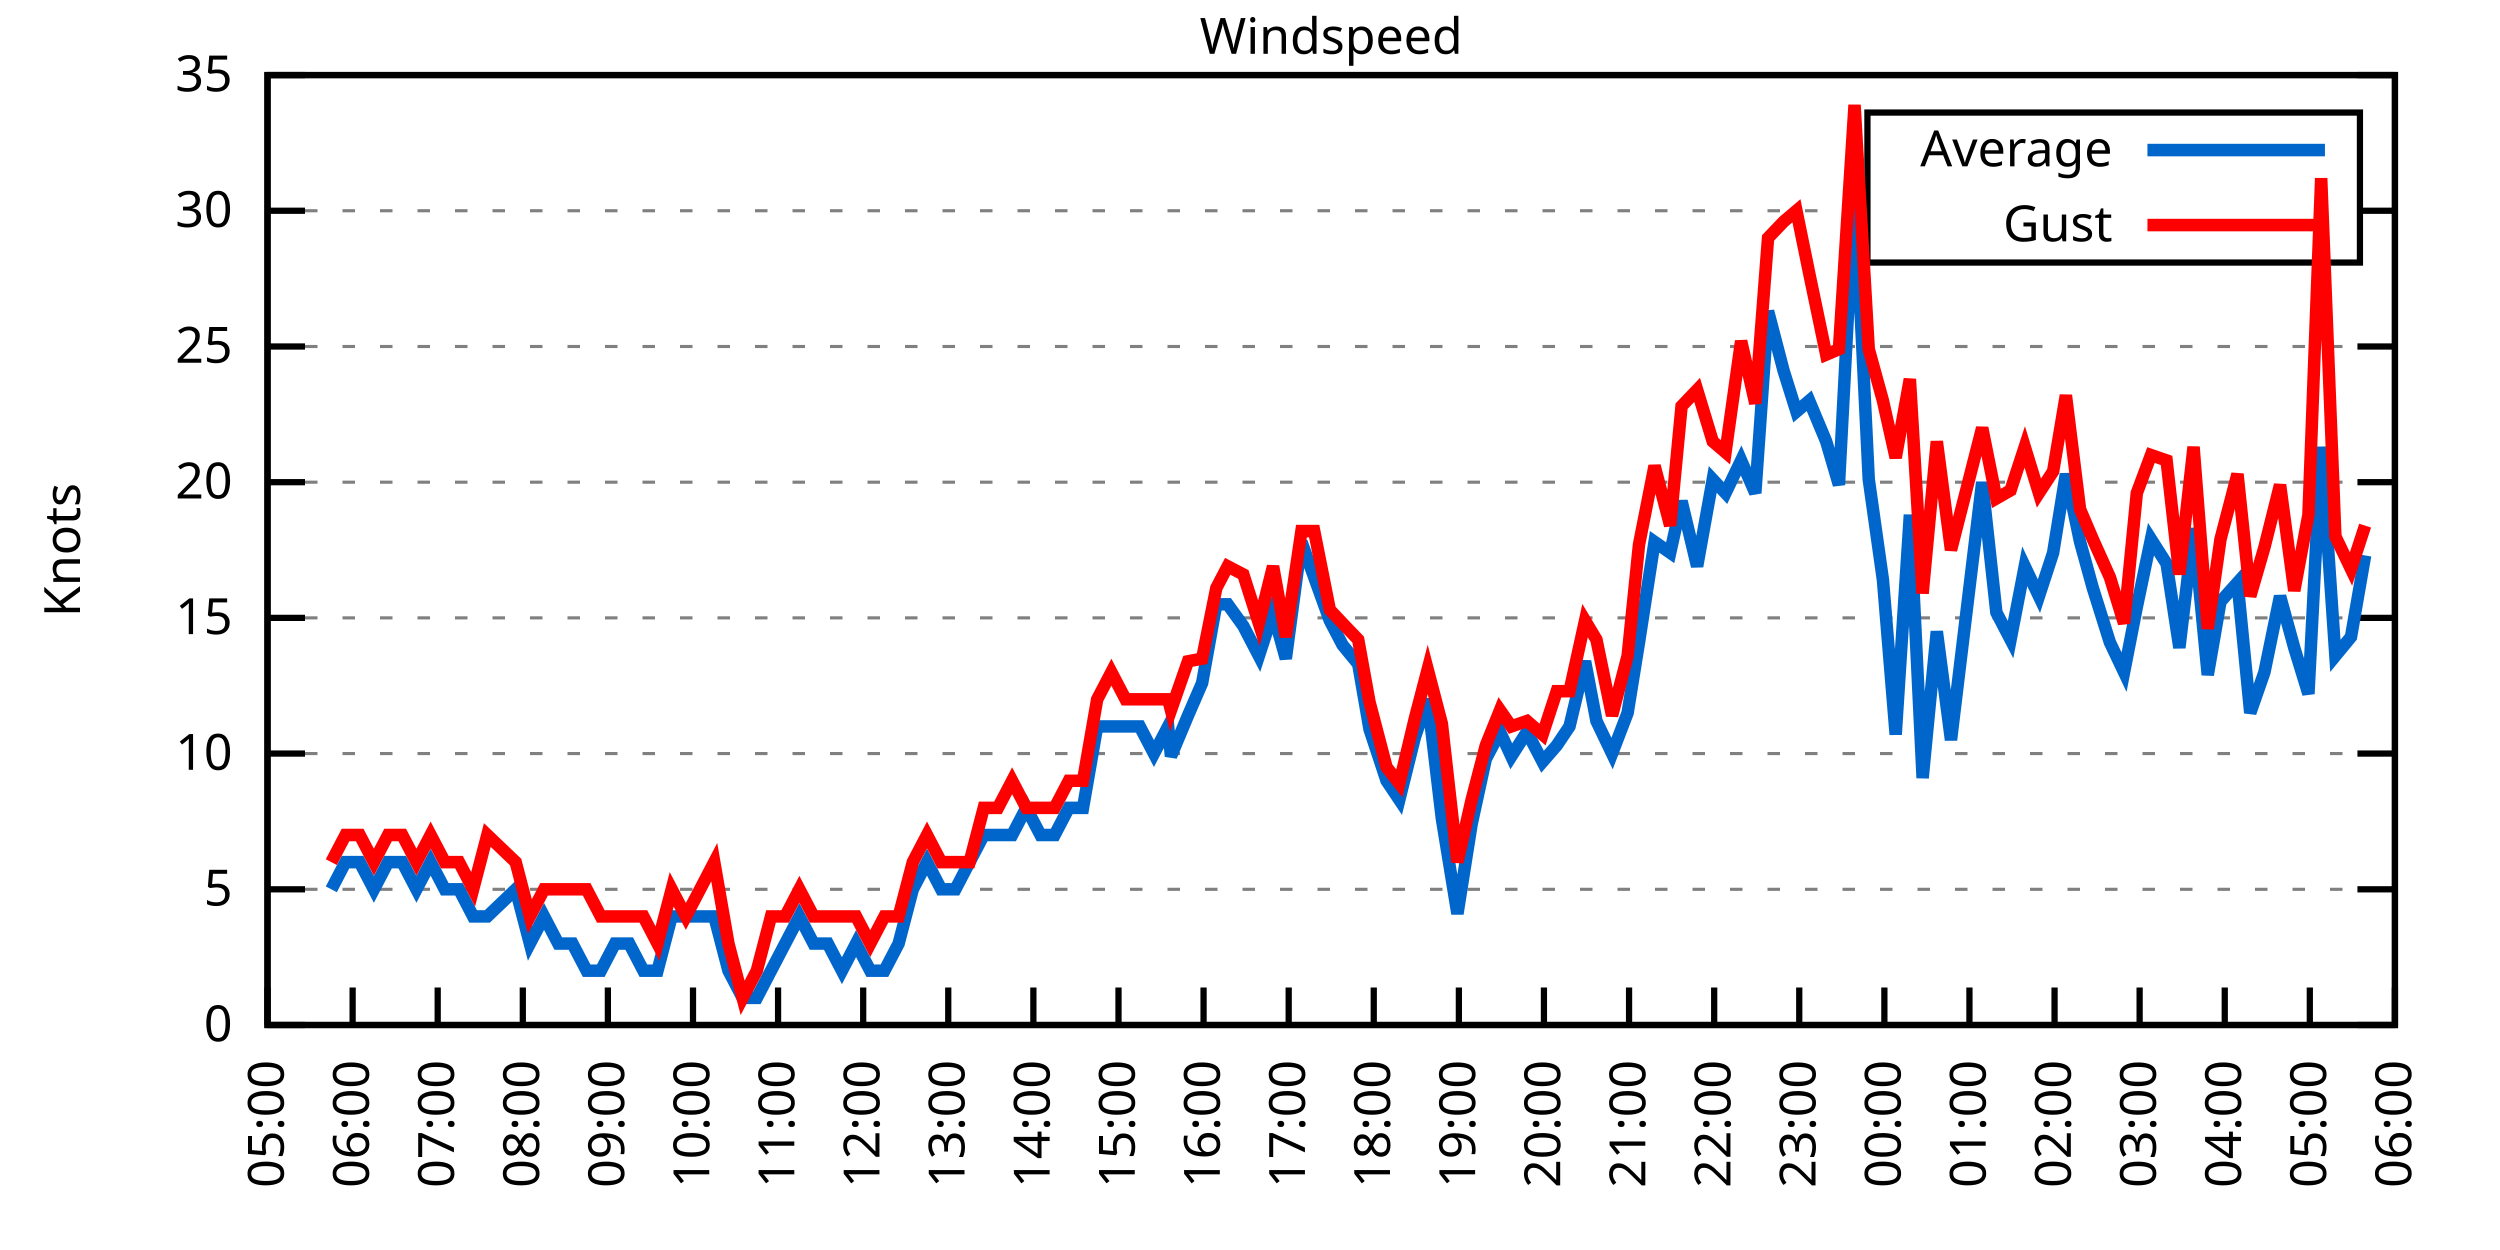
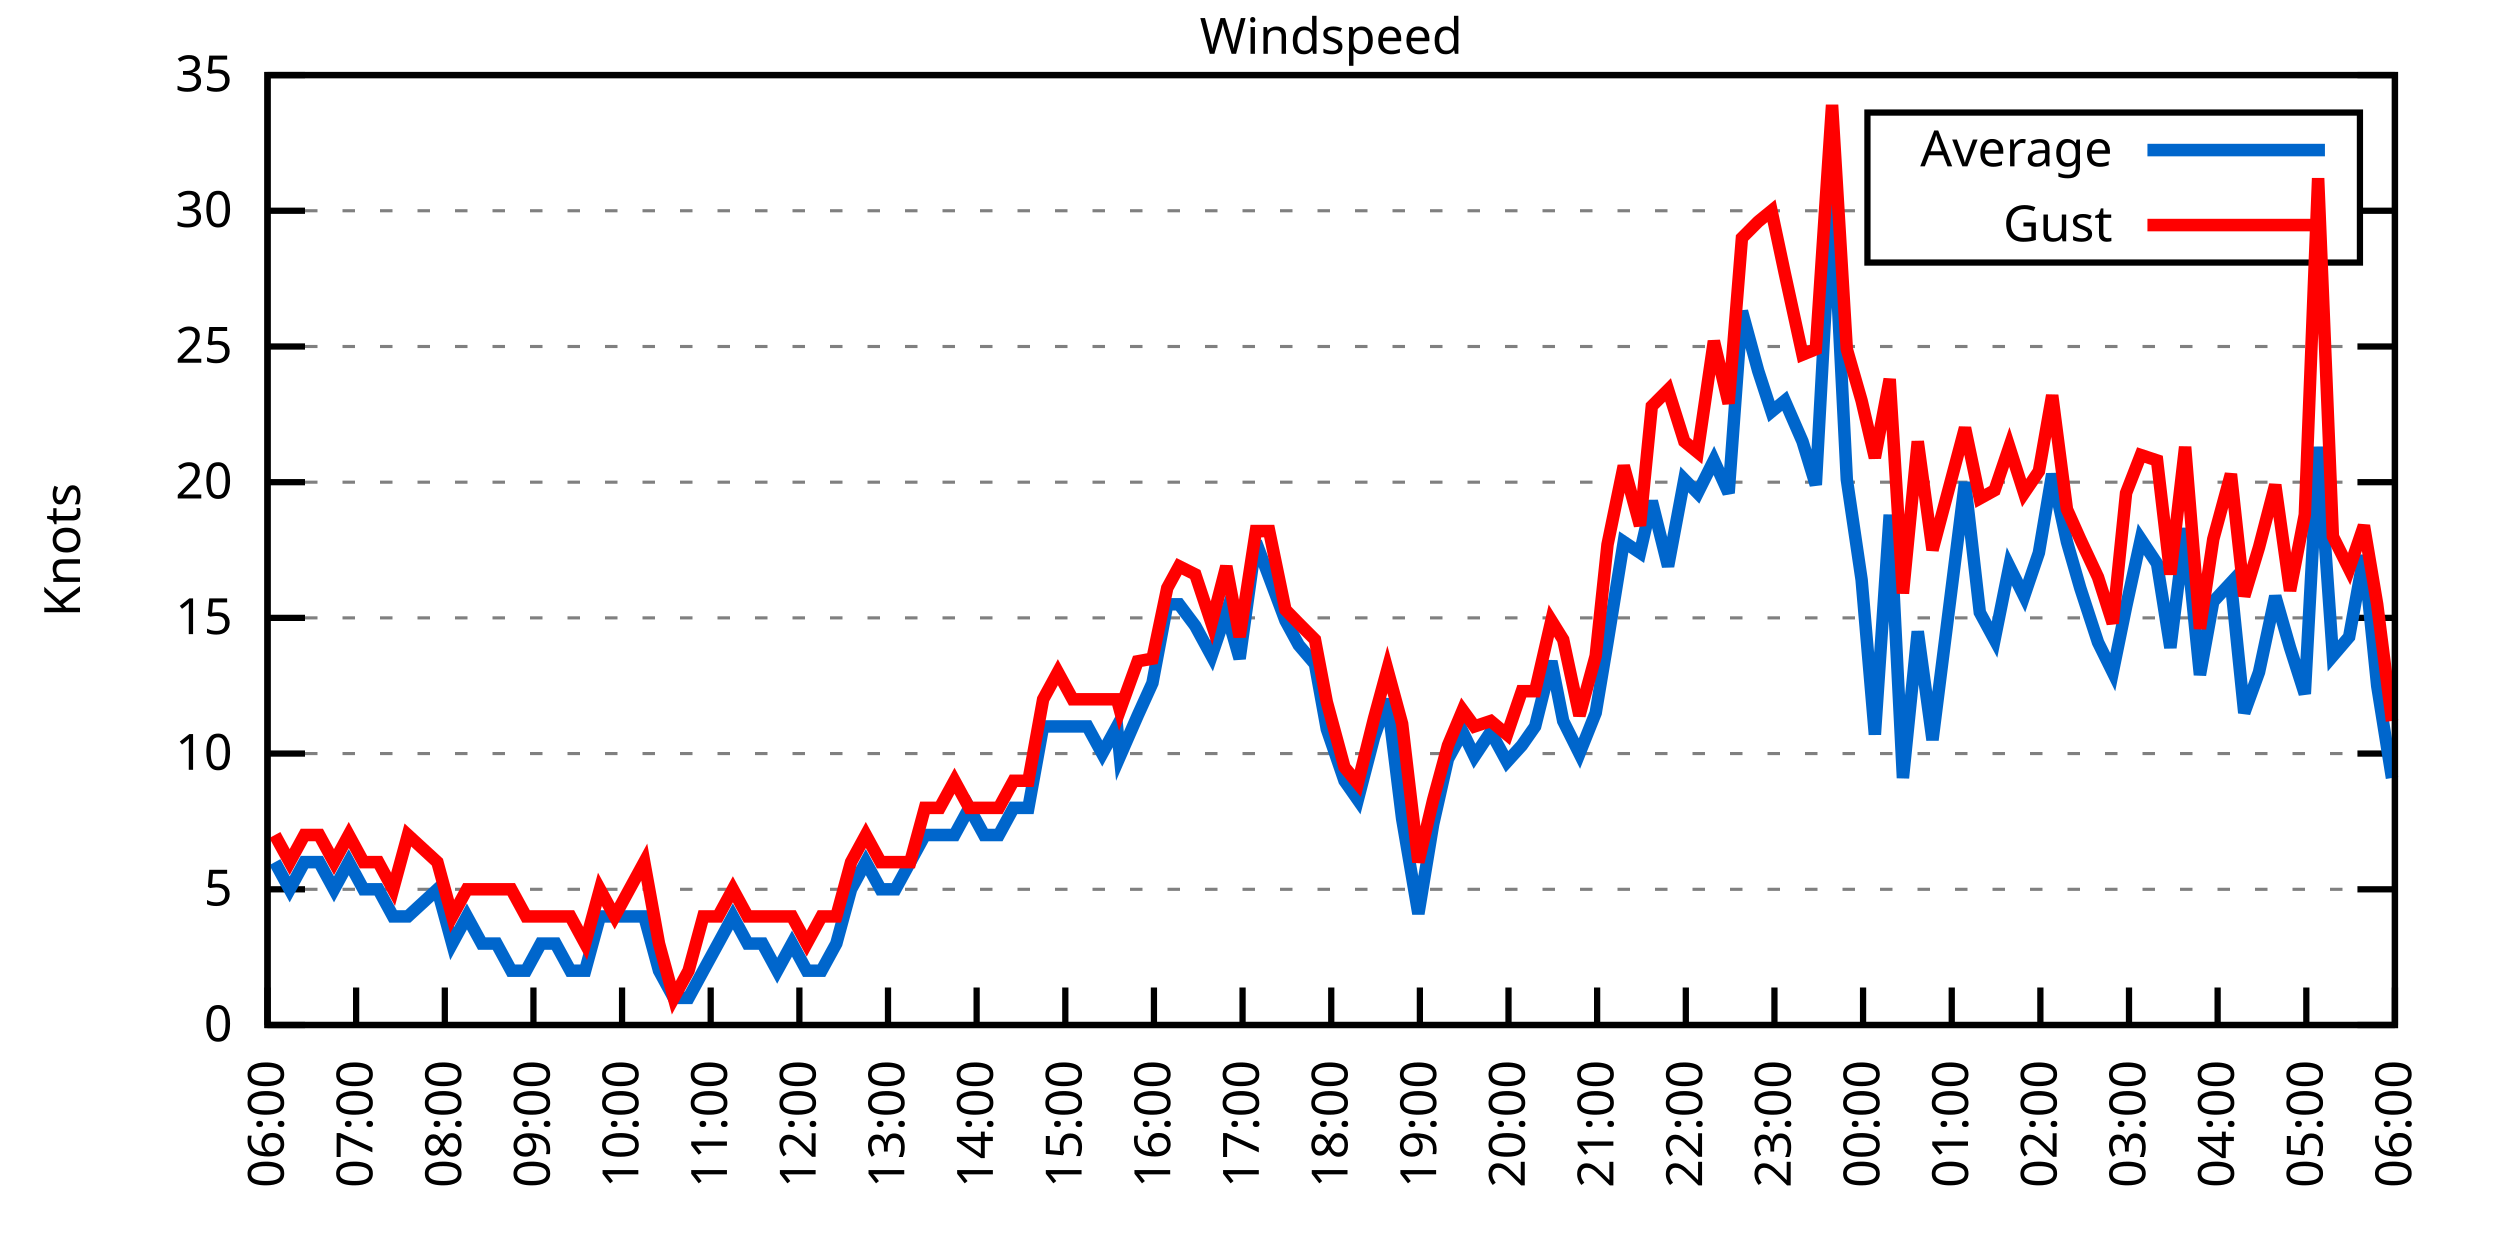
<svg xmlns="http://www.w3.org/2000/svg" xmlns:xlink="http://www.w3.org/1999/xlink" width="400" height="200" viewBox="0 0 400 200">
  <g id="gnuplot_canvas">
    <rect x="0" y="0" width="400" height="200" fill="none" />
    <defs>
      <circle id="gpDot" r="0.5" stroke-width="0.5" stroke="currentColor" />
      <path id="gpPt0" stroke-width="0.333" stroke="currentColor" d="M-1,0 h2 M0,-1 v2" />
      <path id="gpPt1" stroke-width="0.333" stroke="currentColor" d="M-1,-1 L1,1 M1,-1 L-1,1" />
      <path id="gpPt2" stroke-width="0.333" stroke="currentColor" d="M-1,0 L1,0 M0,-1 L0,1 M-1,-1 L1,1 M-1,1 L1,-1" />
      <rect id="gpPt3" stroke-width="0.333" stroke="currentColor" x="-1" y="-1" width="2" height="2" />
      <rect id="gpPt4" stroke-width="0.333" stroke="currentColor" fill="currentColor" x="-1" y="-1" width="2" height="2" />
      <circle id="gpPt5" stroke-width="0.333" stroke="currentColor" cx="0" cy="0" r="1" />
      <use xlink:href="#gpPt5" id="gpPt6" fill="currentColor" stroke="none" />
      <path id="gpPt7" stroke-width="0.333" stroke="currentColor" d="M0,-1.33 L-1.33,0.67 L1.33,0.67 z" />
      <use xlink:href="#gpPt7" id="gpPt8" fill="currentColor" stroke="none" />
      <use xlink:href="#gpPt7" id="gpPt9" stroke="currentColor" transform="rotate(180)" />
      <use xlink:href="#gpPt9" id="gpPt10" fill="currentColor" stroke="none" />
      <use xlink:href="#gpPt3" id="gpPt11" stroke="currentColor" transform="rotate(45)" />
      <use xlink:href="#gpPt11" id="gpPt12" fill="currentColor" stroke="none" />
      <path id="gpPt13" stroke-width="0.333" stroke="currentColor" d="M0,1.330 L1.265,0.411 L0.782,-1.067 L-0.782,-1.076 L-1.265,0.411 z" />
      <use xlink:href="#gpPt13" id="gpPt14" fill="currentColor" stroke="none" />
      <filter id="textbox" filterUnits="objectBoundingBox" x="0" y="0" height="1" width="1">
        <feFlood flood-color="white" flood-opacity="1" result="bgnd" />
        <feComposite in="SourceGraphic" in2="bgnd" operator="atop" />
      </filter>
      <filter id="greybox" filterUnits="objectBoundingBox" x="0" y="0" height="1" width="1">
        <feFlood flood-color="lightgrey" flood-opacity="1" result="grey" />
        <feComposite in="SourceGraphic" in2="grey" operator="atop" />
      </filter>
    </defs>
    <g fill="none" color="white" stroke="currentColor" stroke-width="1.00" stroke-linecap="butt" stroke-linejoin="miter">
</g>
    <g fill="none" color="black" stroke="currentColor" stroke-width="1.00" stroke-linecap="butt" stroke-linejoin="miter">
      <g stroke="none" shape-rendering="crispEdges">
        <polygon fill="rgb(255, 255, 255)" points="42.80,164.00 383.18,164.00 383.18,12.02 42.80,12.02 " />
      </g>
    </g>
    <g fill="none" color="black" stroke="currentColor" stroke-width="1.00" stroke-linecap="butt" stroke-linejoin="miter">
</g>
    <g fill="none" color="black" stroke="black" stroke-width="0.50" stroke-linecap="butt" stroke-linejoin="miter">
</g>
    <g fill="none" color="gray" stroke="currentColor" stroke-width="0.50" stroke-linecap="butt" stroke-linejoin="miter">
      <path stroke="gray" stroke-dasharray="2,4" class="gridline" d="M42.80,164.00 L383.19,164.00  " />
    </g>
    <g fill="none" color="gray" stroke="gray" stroke-width="1.00" stroke-linecap="butt" stroke-linejoin="miter">
</g>
    <g fill="none" color="black" stroke="currentColor" stroke-width="1.00" stroke-linecap="butt" stroke-linejoin="miter">
      <path stroke="black" d="M42.80,164.00 L48.80,164.00 M383.19,164.00 L377.19,164.00  " />
      <g transform="translate(37.20,166.60)" stroke="none" fill="black" font-family="Sans" font-size="8.00" text-anchor="end">
        <text>
          <tspan font-family="Sans"> 0</tspan>
        </text>
      </g>
    </g>
    <g fill="none" color="black" stroke="currentColor" stroke-width="1.00" stroke-linecap="butt" stroke-linejoin="miter">
</g>
    <g fill="none" color="black" stroke="black" stroke-width="0.50" stroke-linecap="butt" stroke-linejoin="miter">
</g>
    <g fill="none" color="gray" stroke="currentColor" stroke-width="0.50" stroke-linecap="butt" stroke-linejoin="miter">
      <path stroke="gray" stroke-dasharray="2,4" class="gridline" d="M42.80,142.29 L383.19,142.29  " />
    </g>
    <g fill="none" color="gray" stroke="gray" stroke-width="1.00" stroke-linecap="butt" stroke-linejoin="miter">
</g>
    <g fill="none" color="black" stroke="currentColor" stroke-width="1.00" stroke-linecap="butt" stroke-linejoin="miter">
      <path stroke="black" d="M42.80,142.29 L48.80,142.29 M383.19,142.29 L377.19,142.29  " />
      <g transform="translate(37.20,144.89)" stroke="none" fill="black" font-family="Sans" font-size="8.00" text-anchor="end">
        <text>
          <tspan font-family="Sans"> 5</tspan>
        </text>
      </g>
    </g>
    <g fill="none" color="black" stroke="currentColor" stroke-width="1.00" stroke-linecap="butt" stroke-linejoin="miter">
</g>
    <g fill="none" color="black" stroke="black" stroke-width="0.50" stroke-linecap="butt" stroke-linejoin="miter">
</g>
    <g fill="none" color="gray" stroke="currentColor" stroke-width="0.50" stroke-linecap="butt" stroke-linejoin="miter">
      <path stroke="gray" stroke-dasharray="2,4" class="gridline" d="M42.80,120.57 L383.19,120.57  " />
    </g>
    <g fill="none" color="gray" stroke="gray" stroke-width="1.00" stroke-linecap="butt" stroke-linejoin="miter">
</g>
    <g fill="none" color="black" stroke="currentColor" stroke-width="1.00" stroke-linecap="butt" stroke-linejoin="miter">
      <path stroke="black" d="M42.80,120.57 L48.80,120.57 M383.19,120.57 L377.19,120.57  " />
      <g transform="translate(37.20,123.17)" stroke="none" fill="black" font-family="Sans" font-size="8.00" text-anchor="end">
        <text>
          <tspan font-family="Sans"> 10</tspan>
        </text>
      </g>
    </g>
    <g fill="none" color="black" stroke="currentColor" stroke-width="1.00" stroke-linecap="butt" stroke-linejoin="miter">
</g>
    <g fill="none" color="black" stroke="black" stroke-width="0.50" stroke-linecap="butt" stroke-linejoin="miter">
</g>
    <g fill="none" color="gray" stroke="currentColor" stroke-width="0.50" stroke-linecap="butt" stroke-linejoin="miter">
      <path stroke="gray" stroke-dasharray="2,4" class="gridline" d="M42.80,98.86 L383.19,98.86  " />
    </g>
    <g fill="none" color="gray" stroke="gray" stroke-width="1.00" stroke-linecap="butt" stroke-linejoin="miter">
</g>
    <g fill="none" color="black" stroke="currentColor" stroke-width="1.00" stroke-linecap="butt" stroke-linejoin="miter">
      <path stroke="black" d="M42.80,98.86 L48.80,98.86 M383.19,98.86 L377.19,98.86  " />
      <g transform="translate(37.20,101.46)" stroke="none" fill="black" font-family="Sans" font-size="8.00" text-anchor="end">
        <text>
          <tspan font-family="Sans"> 15</tspan>
        </text>
      </g>
    </g>
    <g fill="none" color="black" stroke="currentColor" stroke-width="1.00" stroke-linecap="butt" stroke-linejoin="miter">
</g>
    <g fill="none" color="black" stroke="black" stroke-width="0.50" stroke-linecap="butt" stroke-linejoin="miter">
</g>
    <g fill="none" color="gray" stroke="currentColor" stroke-width="0.50" stroke-linecap="butt" stroke-linejoin="miter">
      <path stroke="gray" stroke-dasharray="2,4" class="gridline" d="M42.80,77.15 L383.19,77.15  " />
    </g>
    <g fill="none" color="gray" stroke="gray" stroke-width="1.00" stroke-linecap="butt" stroke-linejoin="miter">
</g>
    <g fill="none" color="black" stroke="currentColor" stroke-width="1.00" stroke-linecap="butt" stroke-linejoin="miter">
      <path stroke="black" d="M42.80,77.15 L48.80,77.15 M383.19,77.15 L377.19,77.15  " />
      <g transform="translate(37.20,79.75)" stroke="none" fill="black" font-family="Sans" font-size="8.00" text-anchor="end">
        <text>
          <tspan font-family="Sans"> 20</tspan>
        </text>
      </g>
    </g>
    <g fill="none" color="black" stroke="currentColor" stroke-width="1.00" stroke-linecap="butt" stroke-linejoin="miter">
</g>
    <g fill="none" color="black" stroke="black" stroke-width="0.50" stroke-linecap="butt" stroke-linejoin="miter">
</g>
    <g fill="none" color="gray" stroke="currentColor" stroke-width="0.50" stroke-linecap="butt" stroke-linejoin="miter">
      <path stroke="gray" stroke-dasharray="2,4" class="gridline" d="M42.80,55.44 L383.19,55.44  " />
    </g>
    <g fill="none" color="gray" stroke="gray" stroke-width="1.00" stroke-linecap="butt" stroke-linejoin="miter">
</g>
    <g fill="none" color="black" stroke="currentColor" stroke-width="1.00" stroke-linecap="butt" stroke-linejoin="miter">
      <path stroke="black" d="M42.80,55.44 L48.80,55.44 M383.19,55.44 L377.19,55.44  " />
      <g transform="translate(37.20,58.04)" stroke="none" fill="black" font-family="Sans" font-size="8.00" text-anchor="end">
        <text>
          <tspan font-family="Sans"> 25</tspan>
        </text>
      </g>
    </g>
    <g fill="none" color="black" stroke="currentColor" stroke-width="1.00" stroke-linecap="butt" stroke-linejoin="miter">
</g>
    <g fill="none" color="black" stroke="black" stroke-width="0.50" stroke-linecap="butt" stroke-linejoin="miter">
</g>
    <g fill="none" color="gray" stroke="currentColor" stroke-width="0.50" stroke-linecap="butt" stroke-linejoin="miter">
      <path stroke="gray" stroke-dasharray="2,4" class="gridline" d="M42.80,33.72 L298.79,33.72 M377.59,33.72 L383.19,33.72  " />
    </g>
    <g fill="none" color="gray" stroke="gray" stroke-width="1.00" stroke-linecap="butt" stroke-linejoin="miter">
</g>
    <g fill="none" color="black" stroke="currentColor" stroke-width="1.00" stroke-linecap="butt" stroke-linejoin="miter">
      <path stroke="black" d="M42.80,33.72 L48.80,33.72 M383.19,33.72 L377.19,33.72  " />
      <g transform="translate(37.20,36.32)" stroke="none" fill="black" font-family="Sans" font-size="8.00" text-anchor="end">
        <text>
          <tspan font-family="Sans"> 30</tspan>
        </text>
      </g>
    </g>
    <g fill="none" color="black" stroke="currentColor" stroke-width="1.00" stroke-linecap="butt" stroke-linejoin="miter">
</g>
    <g fill="none" color="black" stroke="black" stroke-width="0.50" stroke-linecap="butt" stroke-linejoin="miter">
</g>
    <g fill="none" color="gray" stroke="currentColor" stroke-width="0.50" stroke-linecap="butt" stroke-linejoin="miter">
      <path stroke="gray" stroke-dasharray="2,4" class="gridline" d="M42.80,12.01 L383.19,12.01  " />
    </g>
    <g fill="none" color="gray" stroke="gray" stroke-width="1.00" stroke-linecap="butt" stroke-linejoin="miter">
</g>
    <g fill="none" color="black" stroke="currentColor" stroke-width="1.00" stroke-linecap="butt" stroke-linejoin="miter">
      <path stroke="black" d="M42.80,12.01 L48.80,12.01 M383.19,12.01 L377.19,12.01  " />
      <g transform="translate(37.20,14.61)" stroke="none" fill="black" font-family="Sans" font-size="8.00" text-anchor="end">
        <text>
          <tspan font-family="Sans"> 35</tspan>
        </text>
      </g>
    </g>
    <g fill="none" color="black" stroke="currentColor" stroke-width="1.00" stroke-linecap="butt" stroke-linejoin="miter">
      <path stroke="black" d="M42.80,164.00 L42.80,158.00  " />
      <g transform="translate(45.40,169.60) rotate(270.00)" stroke="none" fill="black" font-family="Sans" font-size="8.00" text-anchor="end">
        <text>
-           <tspan font-family="Sans">05:00</tspan>
-         </text>
-       </g>
-     </g>
-     <g fill="none" color="black" stroke="currentColor" stroke-width="1.00" stroke-linecap="butt" stroke-linejoin="miter">
-       <path stroke="black" d="M56.42,164.00 L56.42,158.00  " />
-       <g transform="translate(59.02,169.60) rotate(270.00)" stroke="none" fill="black" font-family="Sans" font-size="8.00" text-anchor="end">
-         <text>
          <tspan font-family="Sans">06:00</tspan>
        </text>
      </g>
    </g>
    <g fill="none" color="black" stroke="currentColor" stroke-width="1.00" stroke-linecap="butt" stroke-linejoin="miter">
-       <path stroke="black" d="M70.03,164.00 L70.03,158.00  " />
-       <g transform="translate(72.63,169.60) rotate(270.00)" stroke="none" fill="black" font-family="Sans" font-size="8.00" text-anchor="end">
+       <path stroke="black" d="M56.98,164.00 L56.98,158.00  " />
+       <g transform="translate(59.58,169.60) rotate(270.00)" stroke="none" fill="black" font-family="Sans" font-size="8.00" text-anchor="end">
        <text>
          <tspan font-family="Sans">07:00</tspan>
        </text>
      </g>
    </g>
    <g fill="none" color="black" stroke="currentColor" stroke-width="1.00" stroke-linecap="butt" stroke-linejoin="miter">
-       <path stroke="black" d="M83.65,164.00 L83.65,158.00  " />
-       <g transform="translate(86.25,169.60) rotate(270.00)" stroke="none" fill="black" font-family="Sans" font-size="8.00" text-anchor="end">
+       <path stroke="black" d="M71.17,164.00 L71.17,158.00  " />
+       <g transform="translate(73.77,169.60) rotate(270.00)" stroke="none" fill="black" font-family="Sans" font-size="8.00" text-anchor="end">
        <text>
          <tspan font-family="Sans">08:00</tspan>
        </text>
      </g>
    </g>
    <g fill="none" color="black" stroke="currentColor" stroke-width="1.00" stroke-linecap="butt" stroke-linejoin="miter">
-       <path stroke="black" d="M97.26,164.00 L97.26,158.00  " />
-       <g transform="translate(99.86,169.60) rotate(270.00)" stroke="none" fill="black" font-family="Sans" font-size="8.00" text-anchor="end">
+       <path stroke="black" d="M85.35,164.00 L85.35,158.00  " />
+       <g transform="translate(87.95,169.60) rotate(270.00)" stroke="none" fill="black" font-family="Sans" font-size="8.00" text-anchor="end">
        <text>
          <tspan font-family="Sans">09:00</tspan>
        </text>
      </g>
    </g>
    <g fill="none" color="black" stroke="currentColor" stroke-width="1.00" stroke-linecap="butt" stroke-linejoin="miter">
-       <path stroke="black" d="M110.88,164.00 L110.88,158.00  " />
-       <g transform="translate(113.48,169.60) rotate(270.00)" stroke="none" fill="black" font-family="Sans" font-size="8.00" text-anchor="end">
+       <path stroke="black" d="M99.53,164.00 L99.53,158.00  " />
+       <g transform="translate(102.13,169.60) rotate(270.00)" stroke="none" fill="black" font-family="Sans" font-size="8.00" text-anchor="end">
        <text>
          <tspan font-family="Sans">10:00</tspan>
        </text>
      </g>
    </g>
    <g fill="none" color="black" stroke="currentColor" stroke-width="1.00" stroke-linecap="butt" stroke-linejoin="miter">
-       <path stroke="black" d="M124.49,164.00 L124.49,158.00  " />
-       <g transform="translate(127.09,169.60) rotate(270.00)" stroke="none" fill="black" font-family="Sans" font-size="8.00" text-anchor="end">
+       <path stroke="black" d="M113.71,164.00 L113.71,158.00  " />
+       <g transform="translate(116.31,169.60) rotate(270.00)" stroke="none" fill="black" font-family="Sans" font-size="8.00" text-anchor="end">
        <text>
          <tspan font-family="Sans">11:00</tspan>
        </text>
      </g>
    </g>
    <g fill="none" color="black" stroke="currentColor" stroke-width="1.00" stroke-linecap="butt" stroke-linejoin="miter">
-       <path stroke="black" d="M138.11,164.00 L138.11,158.00  " />
-       <g transform="translate(140.71,169.60) rotate(270.00)" stroke="none" fill="black" font-family="Sans" font-size="8.00" text-anchor="end">
+       <path stroke="black" d="M127.90,164.00 L127.90,158.00  " />
+       <g transform="translate(130.50,169.60) rotate(270.00)" stroke="none" fill="black" font-family="Sans" font-size="8.00" text-anchor="end">
        <text>
          <tspan font-family="Sans">12:00</tspan>
        </text>
      </g>
    </g>
    <g fill="none" color="black" stroke="currentColor" stroke-width="1.00" stroke-linecap="butt" stroke-linejoin="miter">
-       <path stroke="black" d="M151.72,164.00 L151.72,158.00  " />
-       <g transform="translate(154.32,169.60) rotate(270.00)" stroke="none" fill="black" font-family="Sans" font-size="8.00" text-anchor="end">
+       <path stroke="black" d="M142.08,164.00 L142.08,158.00  " />
+       <g transform="translate(144.68,169.60) rotate(270.00)" stroke="none" fill="black" font-family="Sans" font-size="8.00" text-anchor="end">
        <text>
          <tspan font-family="Sans">13:00</tspan>
        </text>
      </g>
    </g>
    <g fill="none" color="black" stroke="currentColor" stroke-width="1.00" stroke-linecap="butt" stroke-linejoin="miter">
-       <path stroke="black" d="M165.34,164.00 L165.34,158.00  " />
-       <g transform="translate(167.94,169.60) rotate(270.00)" stroke="none" fill="black" font-family="Sans" font-size="8.00" text-anchor="end">
+       <path stroke="black" d="M156.26,164.00 L156.26,158.00  " />
+       <g transform="translate(158.86,169.60) rotate(270.00)" stroke="none" fill="black" font-family="Sans" font-size="8.00" text-anchor="end">
        <text>
          <tspan font-family="Sans">14:00</tspan>
        </text>
      </g>
    </g>
    <g fill="none" color="black" stroke="currentColor" stroke-width="1.00" stroke-linecap="butt" stroke-linejoin="miter">
-       <path stroke="black" d="M178.96,164.00 L178.96,158.00  " />
-       <g transform="translate(181.56,169.60) rotate(270.00)" stroke="none" fill="black" font-family="Sans" font-size="8.00" text-anchor="end">
+       <path stroke="black" d="M170.45,164.00 L170.45,158.00  " />
+       <g transform="translate(173.05,169.60) rotate(270.00)" stroke="none" fill="black" font-family="Sans" font-size="8.00" text-anchor="end">
        <text>
          <tspan font-family="Sans">15:00</tspan>
        </text>
      </g>
    </g>
    <g fill="none" color="black" stroke="currentColor" stroke-width="1.00" stroke-linecap="butt" stroke-linejoin="miter">
-       <path stroke="black" d="M192.57,164.00 L192.57,158.00  " />
-       <g transform="translate(195.17,169.60) rotate(270.00)" stroke="none" fill="black" font-family="Sans" font-size="8.00" text-anchor="end">
+       <path stroke="black" d="M184.63,164.00 L184.63,158.00  " />
+       <g transform="translate(187.23,169.60) rotate(270.00)" stroke="none" fill="black" font-family="Sans" font-size="8.00" text-anchor="end">
        <text>
          <tspan font-family="Sans">16:00</tspan>
        </text>
      </g>
    </g>
    <g fill="none" color="black" stroke="currentColor" stroke-width="1.00" stroke-linecap="butt" stroke-linejoin="miter">
-       <path stroke="black" d="M206.19,164.00 L206.19,158.00  " />
-       <g transform="translate(208.79,169.60) rotate(270.00)" stroke="none" fill="black" font-family="Sans" font-size="8.00" text-anchor="end">
+       <path stroke="black" d="M198.81,164.00 L198.81,158.00  " />
+       <g transform="translate(201.41,169.60) rotate(270.00)" stroke="none" fill="black" font-family="Sans" font-size="8.00" text-anchor="end">
        <text>
          <tspan font-family="Sans">17:00</tspan>
        </text>
      </g>
    </g>
    <g fill="none" color="black" stroke="currentColor" stroke-width="1.00" stroke-linecap="butt" stroke-linejoin="miter">
-       <path stroke="black" d="M219.80,164.00 L219.80,158.00  " />
-       <g transform="translate(222.40,169.60) rotate(270.00)" stroke="none" fill="black" font-family="Sans" font-size="8.00" text-anchor="end">
+       <path stroke="black" d="M213.00,164.00 L213.00,158.00  " />
+       <g transform="translate(215.60,169.60) rotate(270.00)" stroke="none" fill="black" font-family="Sans" font-size="8.00" text-anchor="end">
        <text>
          <tspan font-family="Sans">18:00</tspan>
        </text>
      </g>
    </g>
    <g fill="none" color="black" stroke="currentColor" stroke-width="1.00" stroke-linecap="butt" stroke-linejoin="miter">
-       <path stroke="black" d="M233.42,164.00 L233.42,158.00  " />
-       <g transform="translate(236.02,169.60) rotate(270.00)" stroke="none" fill="black" font-family="Sans" font-size="8.00" text-anchor="end">
+       <path stroke="black" d="M227.18,164.00 L227.18,158.00  " />
+       <g transform="translate(229.78,169.60) rotate(270.00)" stroke="none" fill="black" font-family="Sans" font-size="8.00" text-anchor="end">
        <text>
          <tspan font-family="Sans">19:00</tspan>
        </text>
      </g>
    </g>
    <g fill="none" color="black" stroke="currentColor" stroke-width="1.00" stroke-linecap="butt" stroke-linejoin="miter">
-       <path stroke="black" d="M247.03,164.00 L247.03,158.00  " />
-       <g transform="translate(249.63,169.60) rotate(270.00)" stroke="none" fill="black" font-family="Sans" font-size="8.00" text-anchor="end">
+       <path stroke="black" d="M241.36,164.00 L241.36,158.00  " />
+       <g transform="translate(243.96,169.60) rotate(270.00)" stroke="none" fill="black" font-family="Sans" font-size="8.00" text-anchor="end">
        <text>
          <tspan font-family="Sans">20:00</tspan>
        </text>
      </g>
    </g>
    <g fill="none" color="black" stroke="currentColor" stroke-width="1.00" stroke-linecap="butt" stroke-linejoin="miter">
-       <path stroke="black" d="M260.65,164.00 L260.65,158.00  " />
-       <g transform="translate(263.25,169.60) rotate(270.00)" stroke="none" fill="black" font-family="Sans" font-size="8.00" text-anchor="end">
+       <path stroke="black" d="M255.54,164.00 L255.54,158.00  " />
+       <g transform="translate(258.14,169.60) rotate(270.00)" stroke="none" fill="black" font-family="Sans" font-size="8.00" text-anchor="end">
        <text>
          <tspan font-family="Sans">21:00</tspan>
        </text>
      </g>
    </g>
    <g fill="none" color="black" stroke="currentColor" stroke-width="1.00" stroke-linecap="butt" stroke-linejoin="miter">
-       <path stroke="black" d="M274.27,164.00 L274.27,158.00  " />
-       <g transform="translate(276.87,169.60) rotate(270.00)" stroke="none" fill="black" font-family="Sans" font-size="8.00" text-anchor="end">
+       <path stroke="black" d="M269.73,164.00 L269.73,158.00  " />
+       <g transform="translate(272.33,169.60) rotate(270.00)" stroke="none" fill="black" font-family="Sans" font-size="8.00" text-anchor="end">
        <text>
          <tspan font-family="Sans">22:00</tspan>
        </text>
      </g>
    </g>
    <g fill="none" color="black" stroke="currentColor" stroke-width="1.00" stroke-linecap="butt" stroke-linejoin="miter">
-       <path stroke="black" d="M287.88,164.00 L287.88,158.00  " />
-       <g transform="translate(290.48,169.60) rotate(270.00)" stroke="none" fill="black" font-family="Sans" font-size="8.00" text-anchor="end">
+       <path stroke="black" d="M283.91,164.00 L283.91,158.00  " />
+       <g transform="translate(286.51,169.60) rotate(270.00)" stroke="none" fill="black" font-family="Sans" font-size="8.00" text-anchor="end">
        <text>
          <tspan font-family="Sans">23:00</tspan>
        </text>
      </g>
    </g>
    <g fill="none" color="black" stroke="currentColor" stroke-width="1.00" stroke-linecap="butt" stroke-linejoin="miter">
-       <path stroke="black" d="M301.50,164.00 L301.50,158.00  " />
-       <g transform="translate(304.10,169.60) rotate(270.00)" stroke="none" fill="black" font-family="Sans" font-size="8.00" text-anchor="end">
+       <path stroke="black" d="M298.09,164.00 L298.09,158.00  " />
+       <g transform="translate(300.69,169.60) rotate(270.00)" stroke="none" fill="black" font-family="Sans" font-size="8.00" text-anchor="end">
        <text>
          <tspan font-family="Sans">00:00</tspan>
        </text>
      </g>
    </g>
    <g fill="none" color="black" stroke="currentColor" stroke-width="1.00" stroke-linecap="butt" stroke-linejoin="miter">
-       <path stroke="black" d="M315.11,164.00 L315.11,158.00  " />
-       <g transform="translate(317.71,169.60) rotate(270.00)" stroke="none" fill="black" font-family="Sans" font-size="8.00" text-anchor="end">
+       <path stroke="black" d="M312.28,164.00 L312.28,158.00  " />
+       <g transform="translate(314.88,169.60) rotate(270.00)" stroke="none" fill="black" font-family="Sans" font-size="8.00" text-anchor="end">
        <text>
          <tspan font-family="Sans">01:00</tspan>
        </text>
      </g>
    </g>
    <g fill="none" color="black" stroke="currentColor" stroke-width="1.00" stroke-linecap="butt" stroke-linejoin="miter">
-       <path stroke="black" d="M328.73,164.00 L328.73,158.00  " />
-       <g transform="translate(331.33,169.60) rotate(270.00)" stroke="none" fill="black" font-family="Sans" font-size="8.00" text-anchor="end">
+       <path stroke="black" d="M326.46,164.00 L326.46,158.00  " />
+       <g transform="translate(329.06,169.60) rotate(270.00)" stroke="none" fill="black" font-family="Sans" font-size="8.00" text-anchor="end">
        <text>
          <tspan font-family="Sans">02:00</tspan>
        </text>
      </g>
    </g>
    <g fill="none" color="black" stroke="currentColor" stroke-width="1.00" stroke-linecap="butt" stroke-linejoin="miter">
-       <path stroke="black" d="M342.34,164.00 L342.34,158.00  " />
-       <g transform="translate(344.94,169.60) rotate(270.00)" stroke="none" fill="black" font-family="Sans" font-size="8.00" text-anchor="end">
+       <path stroke="black" d="M340.64,164.00 L340.64,158.00  " />
+       <g transform="translate(343.24,169.60) rotate(270.00)" stroke="none" fill="black" font-family="Sans" font-size="8.00" text-anchor="end">
        <text>
          <tspan font-family="Sans">03:00</tspan>
        </text>
      </g>
    </g>
    <g fill="none" color="black" stroke="currentColor" stroke-width="1.00" stroke-linecap="butt" stroke-linejoin="miter">
-       <path stroke="black" d="M355.96,164.00 L355.96,158.00  " />
-       <g transform="translate(358.56,169.60) rotate(270.00)" stroke="none" fill="black" font-family="Sans" font-size="8.00" text-anchor="end">
+       <path stroke="black" d="M354.82,164.00 L354.82,158.00  " />
+       <g transform="translate(357.42,169.60) rotate(270.00)" stroke="none" fill="black" font-family="Sans" font-size="8.00" text-anchor="end">
        <text>
          <tspan font-family="Sans">04:00</tspan>
        </text>
      </g>
    </g>
    <g fill="none" color="black" stroke="currentColor" stroke-width="1.00" stroke-linecap="butt" stroke-linejoin="miter">
-       <path stroke="black" d="M369.57,164.00 L369.57,158.00  " />
-       <g transform="translate(372.17,169.60) rotate(270.00)" stroke="none" fill="black" font-family="Sans" font-size="8.00" text-anchor="end">
+       <path stroke="black" d="M369.01,164.00 L369.01,158.00  " />
+       <g transform="translate(371.61,169.60) rotate(270.00)" stroke="none" fill="black" font-family="Sans" font-size="8.00" text-anchor="end">
        <text>
          <tspan font-family="Sans">05:00</tspan>
        </text>
      </g>
    </g>
    <g fill="none" color="black" stroke="currentColor" stroke-width="1.00" stroke-linecap="butt" stroke-linejoin="miter">
      <path stroke="black" d="M383.19,164.00 L383.19,158.00  " />
      <g transform="translate(385.79,169.60) rotate(270.00)" stroke="none" fill="black" font-family="Sans" font-size="8.00" text-anchor="end">
        <text>
          <tspan font-family="Sans">06:00</tspan>
        </text>
      </g>
    </g>
    <g fill="none" color="black" stroke="currentColor" stroke-width="1.00" stroke-linecap="butt" stroke-linejoin="miter">
</g>
    <g fill="none" color="black" stroke="currentColor" stroke-width="1.00" stroke-linecap="butt" stroke-linejoin="miter">
      <path stroke="black" d="M42.80,12.01 L42.80,164.00 L383.19,164.00 L383.19,12.01 L42.80,12.01 Z  " />
    </g>
    <g fill="none" color="black" stroke="currentColor" stroke-width="1.00" stroke-linecap="butt" stroke-linejoin="miter">
</g>
    <g fill="none" color="black" stroke="currentColor" stroke-width="1.00" stroke-linecap="butt" stroke-linejoin="miter">
      <path stroke="black" d="M298.79,42.01 L298.79,18.01 L377.59,18.01 L377.59,42.01 L298.79,42.01 Z  " />
    </g>
    <g id="Windspeed_plot_1">
      <g fill="none" color="white" stroke="black" stroke-width="2.00" stroke-linecap="butt" stroke-linejoin="miter">
</g>
      <g fill="none" color="black" stroke="currentColor" stroke-width="2.00" stroke-linecap="butt" stroke-linejoin="miter">
        <g transform="translate(337.99,26.61)" stroke="none" fill="black" font-family="Sans" font-size="8.00" text-anchor="end">
          <text>
            <tspan font-family="Sans">Average</tspan>
          </text>
        </g>
      </g>
      <g fill="none" color="black" stroke="currentColor" stroke-width="2.00" stroke-linecap="butt" stroke-linejoin="miter">
-         <path stroke="rgb(  0, 102, 204)" d="M343.59,24.01 L371.99,24.01 M53.01,142.29 L55.28,137.94 L57.55,137.94 L59.82,142.29 L62.09,137.94 L64.36,137.94   L66.63,142.29 L68.90,137.94 L71.17,142.29 L73.44,142.29 L75.70,146.63 L77.97,146.63 L82.51,142.29 L84.78,150.97   L87.05,146.63 L89.32,150.97 L91.59,150.97 L93.86,155.31 L96.13,155.31 L98.40,150.97 L100.67,150.97 L102.94,155.31   L105.20,155.31 L107.47,146.63 L109.74,146.63 L112.01,146.63 L114.28,146.63 L116.55,155.31 L118.82,159.66 L121.09,159.66   L123.36,155.31 L125.63,150.97 L127.90,146.63 L130.17,150.97 L132.44,150.97 L134.71,155.31 L136.97,150.97 L139.24,155.31   L141.51,155.31 L143.78,150.97 L146.05,142.29 L148.32,137.94 L150.59,142.29 L152.86,142.29 L155.13,137.94 L157.40,133.60   L159.67,133.60 L161.94,133.60 L164.21,129.26 L166.48,133.60 L168.74,133.60 L171.01,129.26 L173.28,129.26 L175.55,116.23   L177.82,116.23 L180.09,116.23 L182.36,116.23 L184.63,120.57 L186.90,116.23 L187.35,121.01 L190.08,114.49 L192.34,109.28   L194.61,96.69 L196.43,96.69 L198.93,100.16 L201.42,104.94 L203.69,97.99 L205.73,105.38 L208.23,86.70 L210.27,92.35   L212.77,99.30 L214.81,103.20 L217.31,106.24 L219.12,116.67 L221.85,124.92 L223.89,127.96 L226.38,117.97 L228.43,111.89   L230.70,131.00 L233.19,146.20 L235.46,131.86 L237.73,121.44 L240.00,117.10 L241.81,121.01 L244.31,117.10 L246.81,121.88   L249.08,119.27 L251.12,116.23 L253.61,105.81 L255.43,115.36 L257.93,120.57 L260.42,114.06 L262.24,102.77 L264.73,86.70   L267.23,88.44 L269.05,80.19 L271.54,90.61 L274.04,76.71 L276.08,78.89 L278.58,73.67 L280.85,78.89 L282.89,49.79   L285.38,59.34 L287.43,65.86 L289.47,64.12 L292.19,70.63 L294.23,77.58 L296.73,30.25 L299.00,76.71 L301.27,92.78   L303.31,117.53 L305.58,82.36 L307.62,124.48 L309.89,101.03 L312.16,118.40 L317.15,77.15 L319.42,97.99 L321.69,102.34   L323.96,90.61 L326.23,95.39 L328.50,88.44 L330.54,75.85 L332.81,86.70 L334.85,94.08 L337.58,102.77 L339.85,107.55   L341.89,97.12 L344.16,86.27 L346.65,90.18 L348.70,103.64 L350.97,84.53 L353.24,107.98 L355.28,96.26 L358.00,93.22   L360.04,114.06 L362.31,107.55 L364.81,95.39 L367.08,103.64 L369.35,111.02 L371.39,71.50 L373.66,104.94 L376.16,101.90   L378.42,88.87  " />
+         <path stroke="rgb(  0, 102, 204)" d="M343.59,24.01 L371.99,24.01 M43.98,137.94 L46.35,142.29 L48.71,137.94 L51.07,137.94 L53.44,142.29 L55.80,137.94   L58.16,142.29 L60.53,142.29 L62.89,146.63 L65.26,146.63 L69.98,142.29 L72.35,150.97 L74.71,146.63 L77.08,150.97   L79.44,150.97 L81.80,155.31 L84.17,155.31 L86.53,150.97 L88.89,150.97 L91.26,155.31 L93.62,155.31 L95.99,146.63   L98.35,146.63 L100.71,146.63 L103.08,146.63 L105.44,155.31 L107.81,159.66 L110.17,159.66 L112.53,155.31 L114.90,150.97   L117.26,146.63 L119.62,150.97 L121.99,150.97 L124.35,155.31 L126.72,150.97 L129.08,155.31 L131.44,155.31 L133.81,150.97   L136.17,142.29 L138.53,137.94 L140.90,142.29 L143.26,142.29 L145.63,137.94 L147.99,133.60 L150.35,133.60 L152.72,133.60   L155.08,129.26 L157.45,133.60 L159.81,133.60 L162.17,129.26 L164.54,129.26 L166.90,116.23 L169.26,116.23 L171.63,116.23   L173.99,116.23 L176.36,120.57 L178.72,116.23 L179.19,121.01 L182.03,114.49 L184.39,109.28 L186.76,96.69 L188.65,96.69   L191.25,100.16 L193.85,104.94 L196.21,97.99 L198.34,105.38 L200.94,86.70 L203.07,92.35 L205.67,99.30 L207.79,103.20   L210.39,106.24 L212.29,116.67 L215.12,124.92 L217.25,127.96 L219.85,117.97 L221.98,111.89 L224.34,131.00 L226.94,146.20   L229.31,131.86 L231.67,121.44 L234.03,117.10 L235.92,121.01 L238.52,117.10 L241.12,121.88 L243.49,119.27 L245.62,116.23   L248.22,105.81 L250.11,115.36 L252.71,120.57 L255.31,114.06 L257.20,102.77 L259.80,86.70 L262.40,88.44 L264.29,80.19   L266.89,90.61 L269.49,76.71 L271.62,78.89 L274.22,73.67 L276.58,78.89 L278.71,49.79 L281.31,59.34 L283.44,65.86   L285.56,64.12 L288.40,70.63 L290.53,77.58 L293.13,30.25 L295.49,76.71 L297.86,92.78 L299.98,117.53 L302.35,82.36   L304.47,124.48 L306.84,101.03 L309.20,118.40 L314.40,77.15 L316.77,97.99 L319.13,102.34 L321.49,90.61 L323.86,95.39   L326.22,88.44 L328.35,75.85 L330.71,86.70 L332.84,94.08 L335.68,102.77 L338.04,107.55 L340.17,97.12 L342.53,86.27   L345.13,90.18 L347.26,103.64 L349.62,84.53 L351.99,107.98 L354.12,96.26 L356.95,93.22 L359.08,114.06 L361.44,107.55   L364.04,95.39 L366.41,103.64 L368.77,111.02 L370.90,71.50 L373.26,104.94 L375.86,101.90 L378.23,88.87 L380.35,109.72   L382.72,124.48  " />
      </g>
    </g>
    <g id="Windspeed_plot_2">
      <g fill="none" color="black" stroke="currentColor" stroke-width="2.00" stroke-linecap="butt" stroke-linejoin="miter">
        <g transform="translate(337.99,38.61)" stroke="none" fill="black" font-family="Sans" font-size="8.00" text-anchor="end">
          <text>
            <tspan font-family="Sans">Gust</tspan>
          </text>
        </g>
      </g>
      <g fill="none" color="black" stroke="currentColor" stroke-width="2.00" stroke-linecap="butt" stroke-linejoin="miter">
-         <path stroke="rgb(255,   0,   0)" d="M343.59,36.01 L371.99,36.01 M53.01,137.94 L55.28,133.60 L57.55,133.60 L59.82,137.94 L62.09,133.60 L64.36,133.60   L66.63,137.94 L68.90,133.60 L71.17,137.94 L73.44,137.94 L75.70,142.29 L77.97,133.60 L82.51,137.94 L84.78,146.63   L87.05,142.29 L89.32,142.29 L91.59,142.29 L93.86,142.29 L96.13,146.63 L98.40,146.63 L100.67,146.63 L102.94,146.63   L105.20,150.97 L107.47,142.29 L109.74,146.63 L112.01,142.29 L114.28,137.94 L116.55,150.97 L118.82,159.66 L121.09,155.31   L123.36,146.63 L125.63,146.63 L127.90,142.29 L130.17,146.63 L132.44,146.63 L134.71,146.63 L136.97,146.63 L139.24,150.97   L141.51,146.63 L143.78,146.63 L146.05,137.94 L148.32,133.60 L150.59,137.94 L152.86,137.94 L155.13,137.94 L157.40,129.26   L159.67,129.26 L161.94,124.92 L164.21,129.26 L166.48,129.26 L168.74,129.26 L171.01,124.92 L173.28,124.92 L175.55,111.89   L177.82,107.55 L180.09,111.89 L182.36,111.89 L184.63,111.89 L186.90,111.89 L187.35,113.63 L190.08,105.81 L192.34,105.38   L194.61,94.08 L196.43,90.61 L198.93,91.91 L201.42,99.73 L203.69,90.61 L205.73,101.90 L208.23,84.97 L210.27,84.97   L212.77,97.56 L214.81,99.73 L217.31,102.34 L219.12,112.32 L221.85,122.75 L223.89,125.35 L226.38,114.93 L228.43,107.11   L230.70,115.80 L233.19,137.94 L235.46,127.96 L237.73,119.27 L240.00,113.63 L241.81,116.23 L244.31,115.36 L246.81,117.53   L249.08,110.59 L251.12,110.59 L253.61,99.30 L255.43,102.34 L257.93,114.49 L260.42,104.94 L262.24,87.14 L264.73,74.54   L267.23,84.10 L269.05,64.99 L271.54,62.38 L274.04,70.63 L276.08,72.37 L278.58,54.57 L280.85,64.56 L282.89,38.07   L285.38,35.46 L287.43,33.72 L289.47,43.71 L292.19,56.74 L294.23,55.87 L296.73,16.79 L299.00,55.87 L301.27,64.12   L303.31,73.24 L305.58,60.65 L307.62,94.95 L309.89,70.63 L312.16,88.00 L317.15,68.46 L319.42,79.75 L321.69,78.45   L323.96,71.50 L326.23,78.89 L328.50,75.41 L330.54,63.25 L332.81,81.49 L334.85,86.27 L337.58,92.35 L339.85,99.73   L341.89,78.89 L344.16,72.81 L346.65,73.67 L348.70,91.91 L350.97,71.50 L353.24,100.60 L355.28,86.27 L358.00,75.85   L360.04,95.39 L362.31,87.57 L364.81,77.58 L367.08,94.52 L369.35,82.36 L371.39,28.51 L373.66,85.83 L376.16,91.04   L378.42,84.10  " />
+         <path stroke="rgb(255,   0,   0)" d="M343.59,36.01 L371.99,36.01 M43.98,133.60 L46.35,137.94 L48.71,133.60 L51.07,133.60 L53.44,137.94 L55.80,133.60   L58.16,137.94 L60.53,137.94 L62.89,142.29 L65.26,133.60 L69.98,137.94 L72.35,146.63 L74.71,142.29 L77.08,142.29   L79.44,142.29 L81.80,142.29 L84.17,146.63 L86.53,146.63 L88.89,146.63 L91.26,146.63 L93.62,150.97 L95.99,142.29   L98.35,146.63 L100.71,142.29 L103.08,137.94 L105.44,150.97 L107.81,159.66 L110.17,155.31 L112.53,146.63 L114.90,146.63   L117.26,142.29 L119.62,146.63 L121.99,146.63 L124.35,146.63 L126.72,146.63 L129.08,150.97 L131.44,146.63 L133.81,146.63   L136.17,137.94 L138.53,133.60 L140.90,137.94 L143.26,137.94 L145.63,137.94 L147.99,129.26 L150.35,129.26 L152.72,124.92   L155.08,129.26 L157.45,129.26 L159.81,129.26 L162.17,124.92 L164.54,124.92 L166.90,111.89 L169.26,107.55 L171.63,111.89   L173.99,111.89 L176.36,111.89 L178.72,111.89 L179.19,113.63 L182.03,105.81 L184.39,105.38 L186.76,94.08 L188.65,90.61   L191.25,91.91 L193.85,99.73 L196.21,90.61 L198.34,101.90 L200.94,84.97 L203.07,84.97 L205.67,97.56 L207.79,99.73   L210.39,102.34 L212.29,112.32 L215.12,122.75 L217.25,125.35 L219.85,114.93 L221.98,107.11 L224.34,115.80 L226.94,137.94   L229.31,127.96 L231.67,119.27 L234.03,113.63 L235.92,116.23 L238.52,115.36 L241.12,117.53 L243.49,110.59 L245.62,110.59   L248.22,99.30 L250.11,102.34 L252.71,114.49 L255.31,104.94 L257.20,87.14 L259.80,74.54 L262.40,84.10 L264.29,64.99   L266.89,62.38 L269.49,70.63 L271.62,72.37 L274.22,54.57 L276.58,64.56 L278.71,38.07 L281.31,35.46 L283.44,33.72   L285.56,43.71 L288.40,56.74 L290.53,55.87 L293.13,16.79 L295.49,55.87 L297.86,64.12 L299.98,73.24 L302.35,60.65   L304.47,94.95 L306.84,70.63 L309.20,88.00 L314.40,68.46 L316.77,79.75 L319.13,78.45 L321.49,71.50 L323.86,78.89   L326.22,75.41 L328.35,63.25 L330.71,81.49 L332.84,86.27 L335.68,92.35 L338.04,99.73 L340.17,78.89 L342.53,72.81   L345.13,73.67 L347.26,91.91 L349.62,71.50 L351.99,100.60 L354.12,86.27 L356.95,75.85 L359.08,95.39 L361.44,87.57   L364.04,77.58 L366.41,94.52 L368.77,82.36 L370.90,28.51 L373.26,85.83 L375.86,91.04 L378.23,84.10 L380.35,96.69   L382.72,115.36  " />
      </g>
    </g>
    <g fill="none" color="black" stroke="currentColor" stroke-width="2.00" stroke-linecap="butt" stroke-linejoin="miter">
</g>
    <g fill="none" color="black" stroke="black" stroke-width="1.00" stroke-linecap="butt" stroke-linejoin="miter">
</g>
    <g fill="none" color="black" stroke="currentColor" stroke-width="1.00" stroke-linecap="butt" stroke-linejoin="miter">
      <path stroke="black" d="M42.80,12.01 L42.80,164.00 L383.19,164.00 L383.19,12.01 L42.80,12.01 Z  " />
      <g transform="translate(12.80,88.01) rotate(270.00)" stroke="none" fill="black" font-family="Sans" font-size="8.00" text-anchor="middle">
        <text>
          <tspan font-family="Sans">Knots</tspan>
        </text>
      </g>
    </g>
    <g fill="none" color="black" stroke="currentColor" stroke-width="1.00" stroke-linecap="butt" stroke-linejoin="miter">
</g>
    <g fill="none" color="black" stroke="currentColor" stroke-width="1.00" stroke-linecap="butt" stroke-linejoin="miter">
      <g transform="translate(212.99,8.61)" stroke="none" fill="black" font-family="Sans" font-size="8.00" text-anchor="middle">
        <text>
          <tspan font-family="Sans">Windspeed</tspan>
        </text>
      </g>
    </g>
    <g fill="none" color="black" stroke="currentColor" stroke-width="1.00" stroke-linecap="butt" stroke-linejoin="miter">
</g>
  </g>
</svg>
